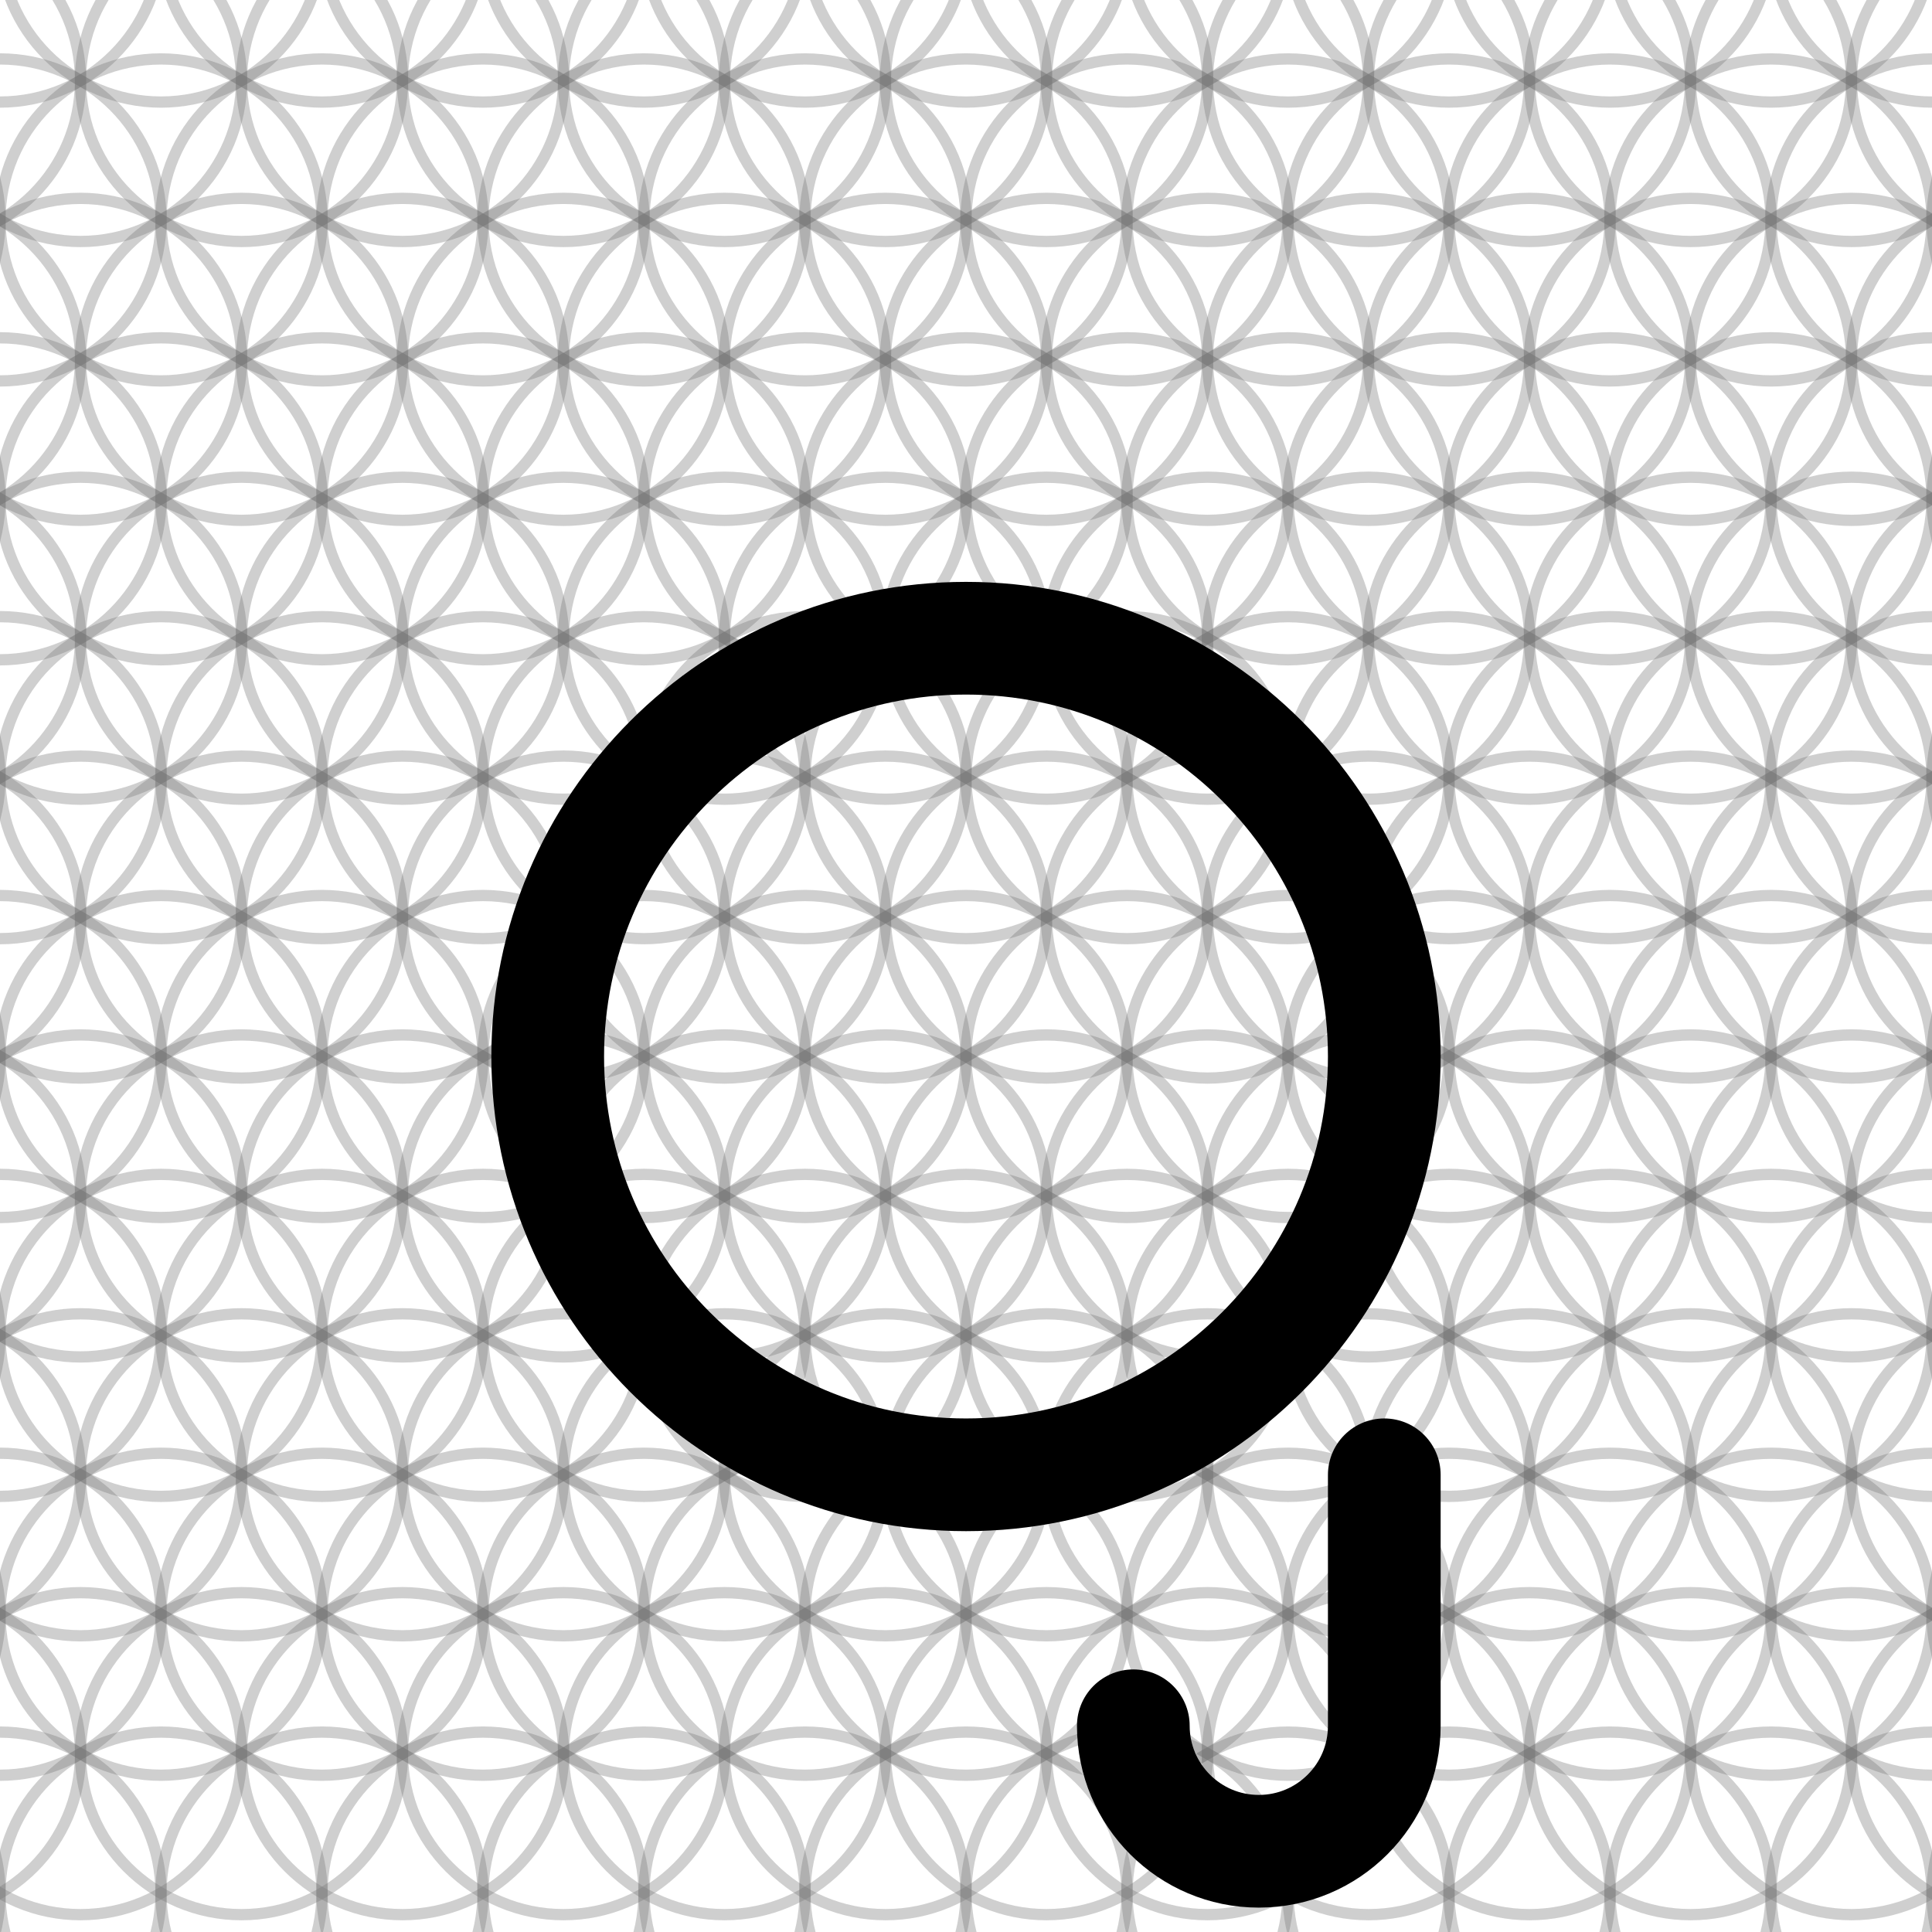
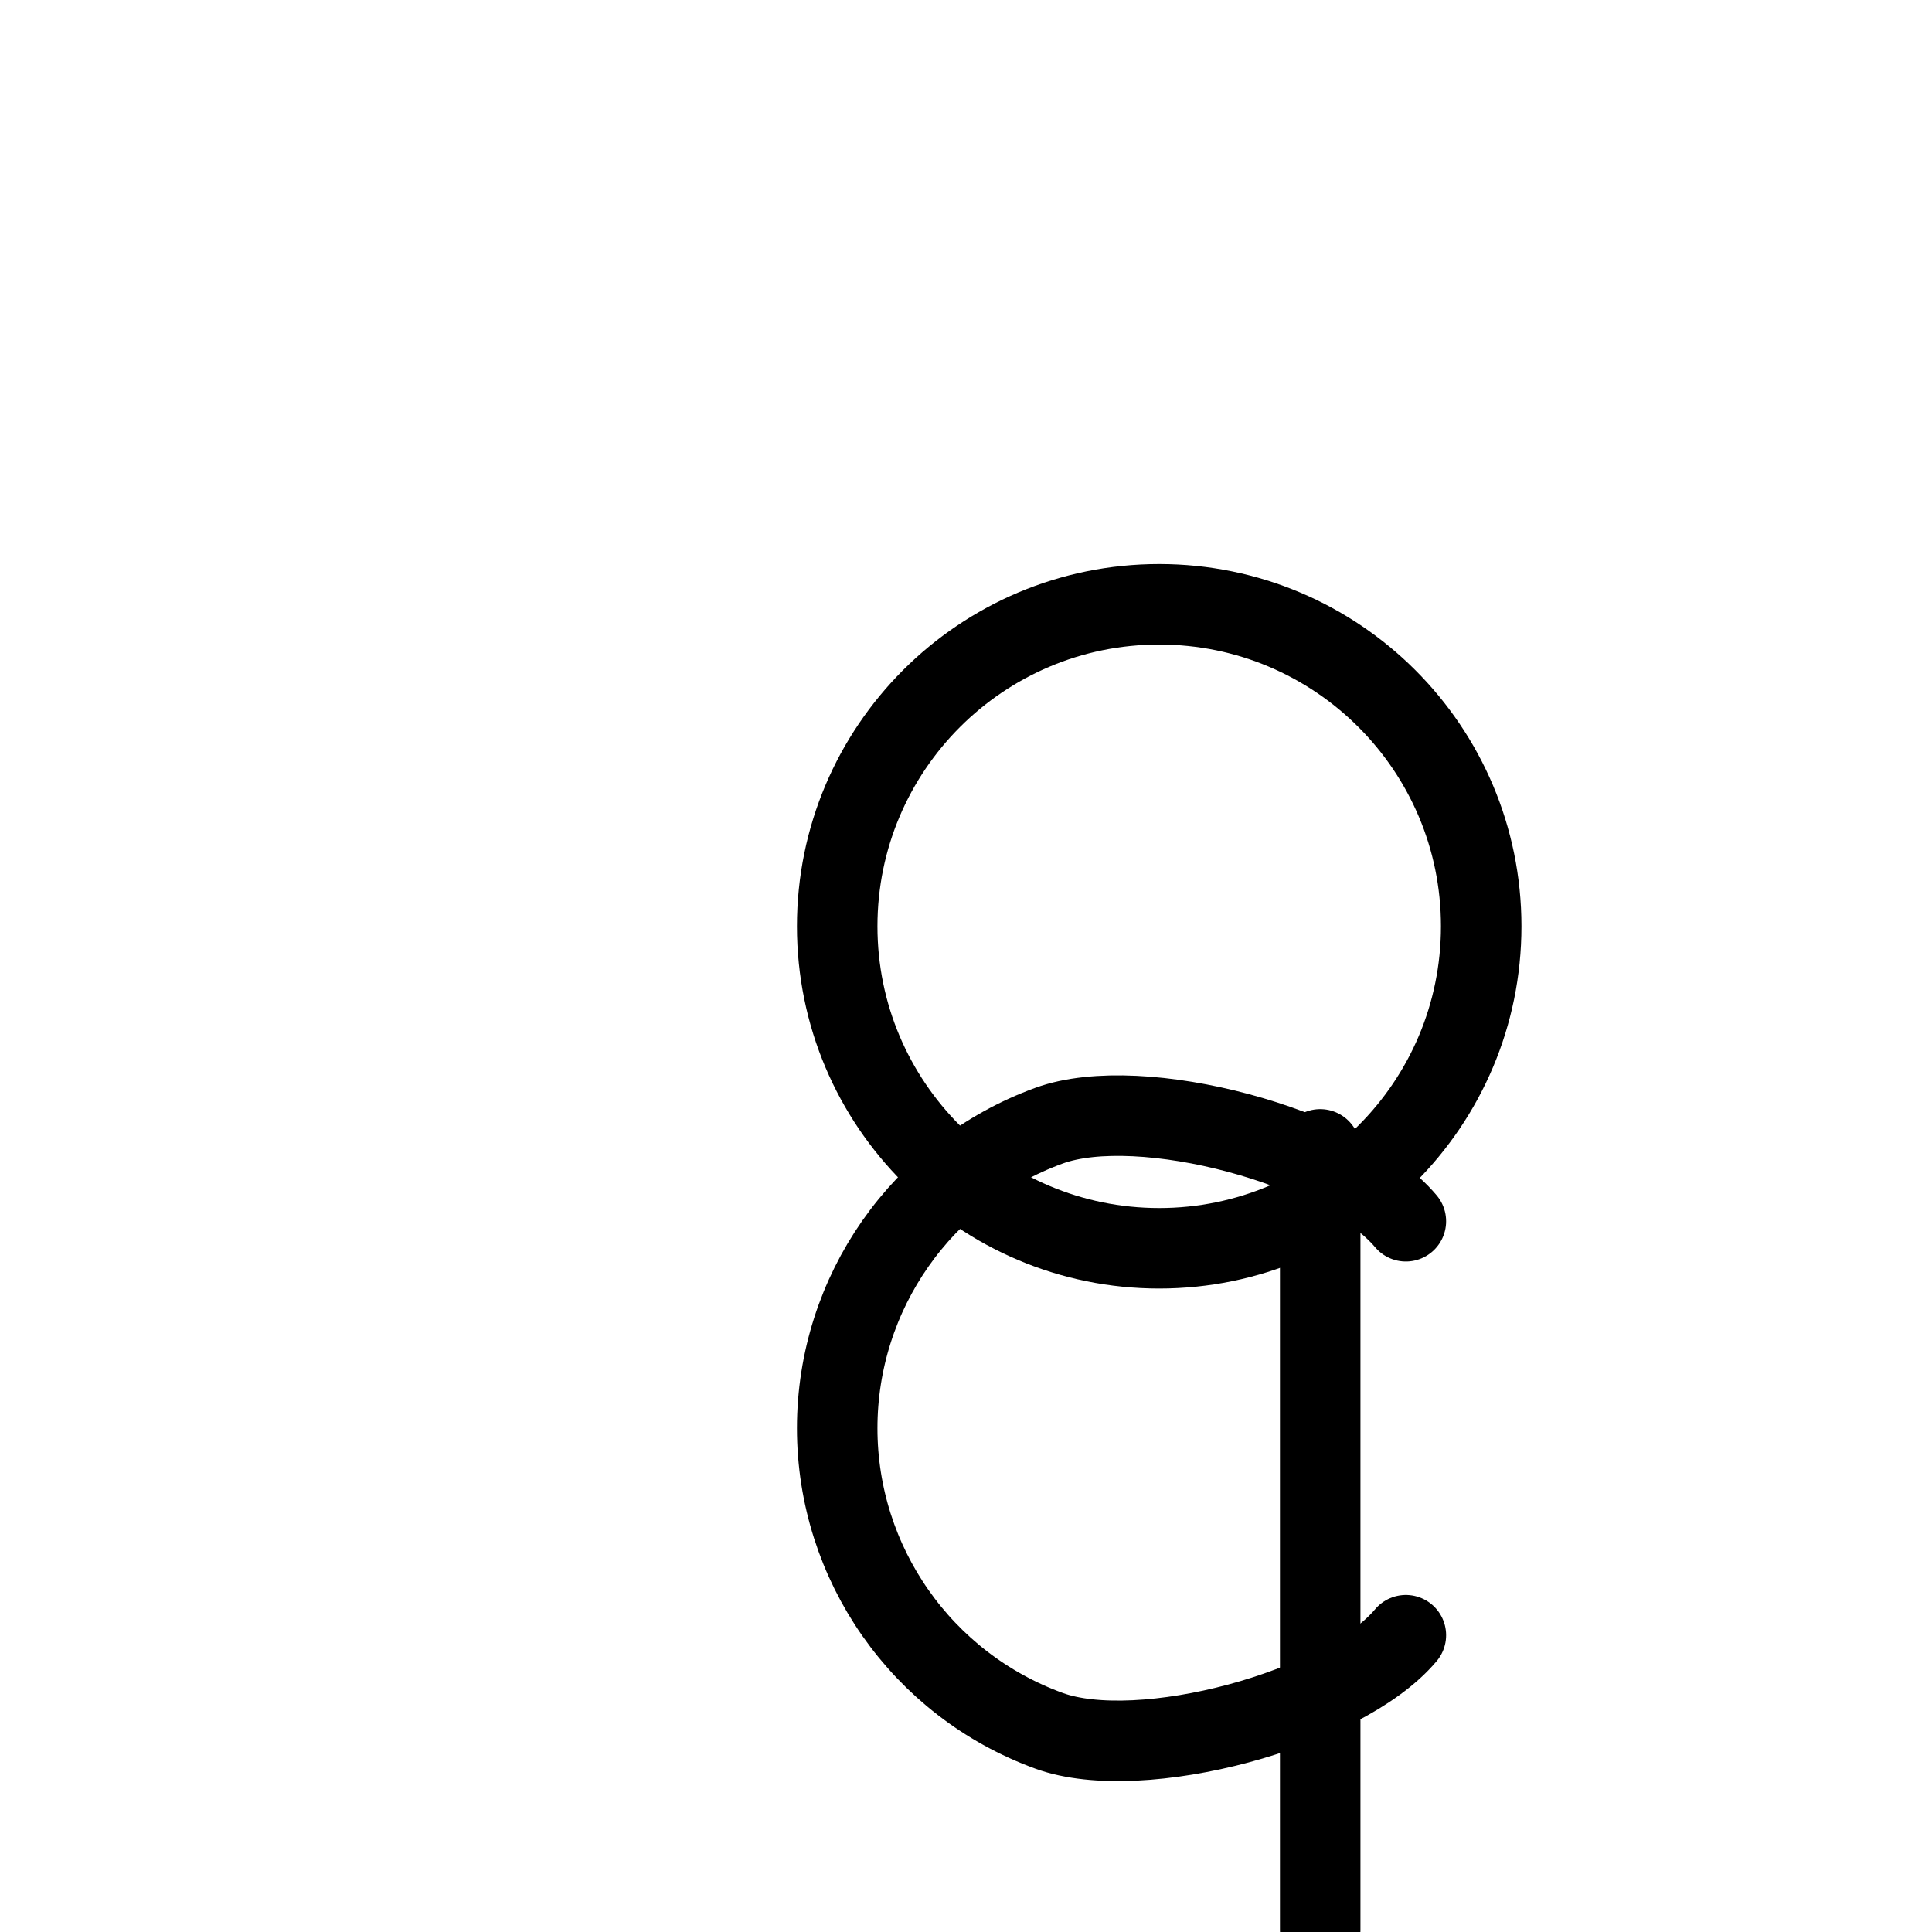
- <svg xmlns="http://www.w3.org/2000/svg" width="240" height="240" viewBox="0 0 240 240">
-   <g fill="none" stroke="#777" stroke-opacity="0.35" stroke-width="1.400" stroke-linecap="round" stroke-linejoin="round">
-     <path d="M -10.000 -24.641 A 20.000 20.000 0 0 1 -50.000 -24.641 A 20.000 20.000 0 0 1 -10.000 -24.641" />
-     <path d="M 10.000 -24.641 A 20.000 20.000 0 0 1 -30.000 -24.641 A 20.000 20.000 0 0 1 10.000 -24.641" />
-     <path d="M 30.000 -24.641 A 20.000 20.000 0 0 1 -10.000 -24.641 A 20.000 20.000 0 0 1 30.000 -24.641" />
-     <path d="M 50.000 -24.641 A 20.000 20.000 0 0 1 10.000 -24.641 A 20.000 20.000 0 0 1 50.000 -24.641" />
-     <path d="M 70.000 -24.641 A 20.000 20.000 0 0 1 30.000 -24.641 A 20.000 20.000 0 0 1 70.000 -24.641" />
-     <path d="M 90.000 -24.641 A 20.000 20.000 0 0 1 50.000 -24.641 A 20.000 20.000 0 0 1 90.000 -24.641" />
-     <path d="M 110.000 -24.641 A 20.000 20.000 0 0 1 70.000 -24.641 A 20.000 20.000 0 0 1 110.000 -24.641" />
-     <path d="M 130.000 -24.641 A 20.000 20.000 0 0 1 90.000 -24.641 A 20.000 20.000 0 0 1 130.000 -24.641" />
-     <path d="M 150.000 -24.641 A 20.000 20.000 0 0 1 110.000 -24.641 A 20.000 20.000 0 0 1 150.000 -24.641" />
-     <path d="M 170.000 -24.641 A 20.000 20.000 0 0 1 130.000 -24.641 A 20.000 20.000 0 0 1 170.000 -24.641" />
-     <path d="M 190.000 -24.641 A 20.000 20.000 0 0 1 150.000 -24.641 A 20.000 20.000 0 0 1 190.000 -24.641" />
-     <path d="M 210.000 -24.641 A 20.000 20.000 0 0 1 170.000 -24.641 A 20.000 20.000 0 0 1 210.000 -24.641" />
-     <path d="M 230.000 -24.641 A 20.000 20.000 0 0 1 190.000 -24.641 A 20.000 20.000 0 0 1 230.000 -24.641" />
-     <path d="M 250.000 -24.641 A 20.000 20.000 0 0 1 210.000 -24.641 A 20.000 20.000 0 0 1 250.000 -24.641" />
-     <path d="M 270.000 -24.641 A 20.000 20.000 0 0 1 230.000 -24.641 A 20.000 20.000 0 0 1 270.000 -24.641" />
-     <path d="M 290.000 -24.641 A 20.000 20.000 0 0 1 250.000 -24.641 A 20.000 20.000 0 0 1 290.000 -24.641" />
-     <path d="M 0.000 -7.321 A 20.000 20.000 0 0 1 -40.000 -7.321 A 20.000 20.000 0 0 1 0.000 -7.321" />
-     <path d="M 20.000 -7.321 A 20.000 20.000 0 0 1 -20.000 -7.321 A 20.000 20.000 0 0 1 20.000 -7.321" />
-     <path d="M 40.000 -7.321 A 20.000 20.000 0 0 1 0.000 -7.321 A 20.000 20.000 0 0 1 40.000 -7.321" />
-     <path d="M 60.000 -7.321 A 20.000 20.000 0 0 1 20.000 -7.321 A 20.000 20.000 0 0 1 60.000 -7.321" />
-     <path d="M 80.000 -7.321 A 20.000 20.000 0 0 1 40.000 -7.321 A 20.000 20.000 0 0 1 80.000 -7.321" />
-     <path d="M 100.000 -7.321 A 20.000 20.000 0 0 1 60.000 -7.321 A 20.000 20.000 0 0 1 100.000 -7.321" />
-     <path d="M 120.000 -7.321 A 20.000 20.000 0 0 1 80.000 -7.321 A 20.000 20.000 0 0 1 120.000 -7.321" />
-     <path d="M 140.000 -7.321 A 20.000 20.000 0 0 1 100.000 -7.321 A 20.000 20.000 0 0 1 140.000 -7.321" />
-     <path d="M 160.000 -7.321 A 20.000 20.000 0 0 1 120.000 -7.321 A 20.000 20.000 0 0 1 160.000 -7.321" />
-     <path d="M 180.000 -7.321 A 20.000 20.000 0 0 1 140.000 -7.321 A 20.000 20.000 0 0 1 180.000 -7.321" />
-     <path d="M 200.000 -7.321 A 20.000 20.000 0 0 1 160.000 -7.321 A 20.000 20.000 0 0 1 200.000 -7.321" />
-     <path d="M 220.000 -7.321 A 20.000 20.000 0 0 1 180.000 -7.321 A 20.000 20.000 0 0 1 220.000 -7.321" />
-     <path d="M 240.000 -7.321 A 20.000 20.000 0 0 1 200.000 -7.321 A 20.000 20.000 0 0 1 240.000 -7.321" />
-     <path d="M 260.000 -7.321 A 20.000 20.000 0 0 1 220.000 -7.321 A 20.000 20.000 0 0 1 260.000 -7.321" />
-     <path d="M 280.000 -7.321 A 20.000 20.000 0 0 1 240.000 -7.321 A 20.000 20.000 0 0 1 280.000 -7.321" />
-     <path d="M 300.000 -7.321 A 20.000 20.000 0 0 1 260.000 -7.321 A 20.000 20.000 0 0 1 300.000 -7.321" />
-     <path d="M -10.000 10.000 A 20.000 20.000 0 0 1 -50.000 10.000 A 20.000 20.000 0 0 1 -10.000 10.000" />
-     <path d="M 10.000 10.000 A 20.000 20.000 0 0 1 -30.000 10.000 A 20.000 20.000 0 0 1 10.000 10.000" />
-     <path d="M 30.000 10.000 A 20.000 20.000 0 0 1 -10.000 10.000 A 20.000 20.000 0 0 1 30.000 10.000" />
-     <path d="M 50.000 10.000 A 20.000 20.000 0 0 1 10.000 10.000 A 20.000 20.000 0 0 1 50.000 10.000" />
-     <path d="M 70.000 10.000 A 20.000 20.000 0 0 1 30.000 10.000 A 20.000 20.000 0 0 1 70.000 10.000" />
-     <path d="M 90.000 10.000 A 20.000 20.000 0 0 1 50.000 10.000 A 20.000 20.000 0 0 1 90.000 10.000" />
-     <path d="M 110.000 10.000 A 20.000 20.000 0 0 1 70.000 10.000 A 20.000 20.000 0 0 1 110.000 10.000" />
-     <path d="M 130.000 10.000 A 20.000 20.000 0 0 1 90.000 10.000 A 20.000 20.000 0 0 1 130.000 10.000" />
-     <path d="M 150.000 10.000 A 20.000 20.000 0 0 1 110.000 10.000 A 20.000 20.000 0 0 1 150.000 10.000" />
-     <path d="M 170.000 10.000 A 20.000 20.000 0 0 1 130.000 10.000 A 20.000 20.000 0 0 1 170.000 10.000" />
-     <path d="M 190.000 10.000 A 20.000 20.000 0 0 1 150.000 10.000 A 20.000 20.000 0 0 1 190.000 10.000" />
-     <path d="M 210.000 10.000 A 20.000 20.000 0 0 1 170.000 10.000 A 20.000 20.000 0 0 1 210.000 10.000" />
-     <path d="M 230.000 10.000 A 20.000 20.000 0 0 1 190.000 10.000 A 20.000 20.000 0 0 1 230.000 10.000" />
-     <path d="M 250.000 10.000 A 20.000 20.000 0 0 1 210.000 10.000 A 20.000 20.000 0 0 1 250.000 10.000" />
-     <path d="M 270.000 10.000 A 20.000 20.000 0 0 1 230.000 10.000 A 20.000 20.000 0 0 1 270.000 10.000" />
-     <path d="M 290.000 10.000 A 20.000 20.000 0 0 1 250.000 10.000 A 20.000 20.000 0 0 1 290.000 10.000" />
-     <path d="M 0.000 27.321 A 20.000 20.000 0 0 1 -40.000 27.321 A 20.000 20.000 0 0 1 0.000 27.321" />
-     <path d="M 20.000 27.321 A 20.000 20.000 0 0 1 -20.000 27.321 A 20.000 20.000 0 0 1 20.000 27.321" />
-     <path d="M 40.000 27.321 A 20.000 20.000 0 0 1 0.000 27.321 A 20.000 20.000 0 0 1 40.000 27.321" />
-     <path d="M 60.000 27.321 A 20.000 20.000 0 0 1 20.000 27.321 A 20.000 20.000 0 0 1 60.000 27.321" />
-     <path d="M 80.000 27.321 A 20.000 20.000 0 0 1 40.000 27.321 A 20.000 20.000 0 0 1 80.000 27.321" />
-     <path d="M 100.000 27.321 A 20.000 20.000 0 0 1 60.000 27.321 A 20.000 20.000 0 0 1 100.000 27.321" />
-     <path d="M 120.000 27.321 A 20.000 20.000 0 0 1 80.000 27.321 A 20.000 20.000 0 0 1 120.000 27.321" />
-     <path d="M 140.000 27.321 A 20.000 20.000 0 0 1 100.000 27.321 A 20.000 20.000 0 0 1 140.000 27.321" />
-     <path d="M 160.000 27.321 A 20.000 20.000 0 0 1 120.000 27.321 A 20.000 20.000 0 0 1 160.000 27.321" />
-     <path d="M 180.000 27.321 A 20.000 20.000 0 0 1 140.000 27.321 A 20.000 20.000 0 0 1 180.000 27.321" />
-     <path d="M 200.000 27.321 A 20.000 20.000 0 0 1 160.000 27.321 A 20.000 20.000 0 0 1 200.000 27.321" />
-     <path d="M 220.000 27.321 A 20.000 20.000 0 0 1 180.000 27.321 A 20.000 20.000 0 0 1 220.000 27.321" />
-     <path d="M 240.000 27.321 A 20.000 20.000 0 0 1 200.000 27.321 A 20.000 20.000 0 0 1 240.000 27.321" />
-     <path d="M 260.000 27.321 A 20.000 20.000 0 0 1 220.000 27.321 A 20.000 20.000 0 0 1 260.000 27.321" />
-     <path d="M 280.000 27.321 A 20.000 20.000 0 0 1 240.000 27.321 A 20.000 20.000 0 0 1 280.000 27.321" />
-     <path d="M 300.000 27.321 A 20.000 20.000 0 0 1 260.000 27.321 A 20.000 20.000 0 0 1 300.000 27.321" />
-     <path d="M -10.000 44.641 A 20.000 20.000 0 0 1 -50.000 44.641 A 20.000 20.000 0 0 1 -10.000 44.641" />
-     <path d="M 10.000 44.641 A 20.000 20.000 0 0 1 -30.000 44.641 A 20.000 20.000 0 0 1 10.000 44.641" />
-     <path d="M 30.000 44.641 A 20.000 20.000 0 0 1 -10.000 44.641 A 20.000 20.000 0 0 1 30.000 44.641" />
-     <path d="M 50.000 44.641 A 20.000 20.000 0 0 1 10.000 44.641 A 20.000 20.000 0 0 1 50.000 44.641" />
-     <path d="M 70.000 44.641 A 20.000 20.000 0 0 1 30.000 44.641 A 20.000 20.000 0 0 1 70.000 44.641" />
-     <path d="M 90.000 44.641 A 20.000 20.000 0 0 1 50.000 44.641 A 20.000 20.000 0 0 1 90.000 44.641" />
-     <path d="M 110.000 44.641 A 20.000 20.000 0 0 1 70.000 44.641 A 20.000 20.000 0 0 1 110.000 44.641" />
-     <path d="M 130.000 44.641 A 20.000 20.000 0 0 1 90.000 44.641 A 20.000 20.000 0 0 1 130.000 44.641" />
-     <path d="M 150.000 44.641 A 20.000 20.000 0 0 1 110.000 44.641 A 20.000 20.000 0 0 1 150.000 44.641" />
-     <path d="M 170.000 44.641 A 20.000 20.000 0 0 1 130.000 44.641 A 20.000 20.000 0 0 1 170.000 44.641" />
-     <path d="M 190.000 44.641 A 20.000 20.000 0 0 1 150.000 44.641 A 20.000 20.000 0 0 1 190.000 44.641" />
-     <path d="M 210.000 44.641 A 20.000 20.000 0 0 1 170.000 44.641 A 20.000 20.000 0 0 1 210.000 44.641" />
-     <path d="M 230.000 44.641 A 20.000 20.000 0 0 1 190.000 44.641 A 20.000 20.000 0 0 1 230.000 44.641" />
-     <path d="M 250.000 44.641 A 20.000 20.000 0 0 1 210.000 44.641 A 20.000 20.000 0 0 1 250.000 44.641" />
-     <path d="M 270.000 44.641 A 20.000 20.000 0 0 1 230.000 44.641 A 20.000 20.000 0 0 1 270.000 44.641" />
-     <path d="M 290.000 44.641 A 20.000 20.000 0 0 1 250.000 44.641 A 20.000 20.000 0 0 1 290.000 44.641" />
-     <path d="M 0.000 61.962 A 20.000 20.000 0 0 1 -40.000 61.962 A 20.000 20.000 0 0 1 0.000 61.962" />
-     <path d="M 20.000 61.962 A 20.000 20.000 0 0 1 -20.000 61.962 A 20.000 20.000 0 0 1 20.000 61.962" />
-     <path d="M 40.000 61.962 A 20.000 20.000 0 0 1 0.000 61.962 A 20.000 20.000 0 0 1 40.000 61.962" />
-     <path d="M 60.000 61.962 A 20.000 20.000 0 0 1 20.000 61.962 A 20.000 20.000 0 0 1 60.000 61.962" />
-     <path d="M 80.000 61.962 A 20.000 20.000 0 0 1 40.000 61.962 A 20.000 20.000 0 0 1 80.000 61.962" />
-     <path d="M 100.000 61.962 A 20.000 20.000 0 0 1 60.000 61.962 A 20.000 20.000 0 0 1 100.000 61.962" />
-     <path d="M 120.000 61.962 A 20.000 20.000 0 0 1 80.000 61.962 A 20.000 20.000 0 0 1 120.000 61.962" />
-     <path d="M 140.000 61.962 A 20.000 20.000 0 0 1 100.000 61.962 A 20.000 20.000 0 0 1 140.000 61.962" />
-     <path d="M 160.000 61.962 A 20.000 20.000 0 0 1 120.000 61.962 A 20.000 20.000 0 0 1 160.000 61.962" />
-     <path d="M 180.000 61.962 A 20.000 20.000 0 0 1 140.000 61.962 A 20.000 20.000 0 0 1 180.000 61.962" />
-     <path d="M 200.000 61.962 A 20.000 20.000 0 0 1 160.000 61.962 A 20.000 20.000 0 0 1 200.000 61.962" />
-     <path d="M 220.000 61.962 A 20.000 20.000 0 0 1 180.000 61.962 A 20.000 20.000 0 0 1 220.000 61.962" />
-     <path d="M 240.000 61.962 A 20.000 20.000 0 0 1 200.000 61.962 A 20.000 20.000 0 0 1 240.000 61.962" />
-     <path d="M 260.000 61.962 A 20.000 20.000 0 0 1 220.000 61.962 A 20.000 20.000 0 0 1 260.000 61.962" />
-     <path d="M 280.000 61.962 A 20.000 20.000 0 0 1 240.000 61.962 A 20.000 20.000 0 0 1 280.000 61.962" />
-     <path d="M 300.000 61.962 A 20.000 20.000 0 0 1 260.000 61.962 A 20.000 20.000 0 0 1 300.000 61.962" />
-     <path d="M -10.000 79.282 A 20.000 20.000 0 0 1 -50.000 79.282 A 20.000 20.000 0 0 1 -10.000 79.282" />
-     <path d="M 10.000 79.282 A 20.000 20.000 0 0 1 -30.000 79.282 A 20.000 20.000 0 0 1 10.000 79.282" />
-     <path d="M 30.000 79.282 A 20.000 20.000 0 0 1 -10.000 79.282 A 20.000 20.000 0 0 1 30.000 79.282" />
-     <path d="M 50.000 79.282 A 20.000 20.000 0 0 1 10.000 79.282 A 20.000 20.000 0 0 1 50.000 79.282" />
-     <path d="M 70.000 79.282 A 20.000 20.000 0 0 1 30.000 79.282 A 20.000 20.000 0 0 1 70.000 79.282" />
-     <path d="M 90.000 79.282 A 20.000 20.000 0 0 1 50.000 79.282 A 20.000 20.000 0 0 1 90.000 79.282" />
-     <path d="M 110.000 79.282 A 20.000 20.000 0 0 1 70.000 79.282 A 20.000 20.000 0 0 1 110.000 79.282" />
-     <path d="M 130.000 79.282 A 20.000 20.000 0 0 1 90.000 79.282 A 20.000 20.000 0 0 1 130.000 79.282" />
-     <path d="M 150.000 79.282 A 20.000 20.000 0 0 1 110.000 79.282 A 20.000 20.000 0 0 1 150.000 79.282" />
-     <path d="M 170.000 79.282 A 20.000 20.000 0 0 1 130.000 79.282 A 20.000 20.000 0 0 1 170.000 79.282" />
-     <path d="M 190.000 79.282 A 20.000 20.000 0 0 1 150.000 79.282 A 20.000 20.000 0 0 1 190.000 79.282" />
-     <path d="M 210.000 79.282 A 20.000 20.000 0 0 1 170.000 79.282 A 20.000 20.000 0 0 1 210.000 79.282" />
-     <path d="M 230.000 79.282 A 20.000 20.000 0 0 1 190.000 79.282 A 20.000 20.000 0 0 1 230.000 79.282" />
-     <path d="M 250.000 79.282 A 20.000 20.000 0 0 1 210.000 79.282 A 20.000 20.000 0 0 1 250.000 79.282" />
-     <path d="M 270.000 79.282 A 20.000 20.000 0 0 1 230.000 79.282 A 20.000 20.000 0 0 1 270.000 79.282" />
-     <path d="M 290.000 79.282 A 20.000 20.000 0 0 1 250.000 79.282 A 20.000 20.000 0 0 1 290.000 79.282" />
-     <path d="M 0.000 96.603 A 20.000 20.000 0 0 1 -40.000 96.603 A 20.000 20.000 0 0 1 0.000 96.603" />
-     <path d="M 20.000 96.603 A 20.000 20.000 0 0 1 -20.000 96.603 A 20.000 20.000 0 0 1 20.000 96.603" />
-     <path d="M 40.000 96.603 A 20.000 20.000 0 0 1 0.000 96.603 A 20.000 20.000 0 0 1 40.000 96.603" />
-     <path d="M 60.000 96.603 A 20.000 20.000 0 0 1 20.000 96.603 A 20.000 20.000 0 0 1 60.000 96.603" />
-     <path d="M 80.000 96.603 A 20.000 20.000 0 0 1 40.000 96.603 A 20.000 20.000 0 0 1 80.000 96.603" />
-     <path d="M 100.000 96.603 A 20.000 20.000 0 0 1 60.000 96.603 A 20.000 20.000 0 0 1 100.000 96.603" />
-     <path d="M 120.000 96.603 A 20.000 20.000 0 0 1 80.000 96.603 A 20.000 20.000 0 0 1 120.000 96.603" />
-     <path d="M 140.000 96.603 A 20.000 20.000 0 0 1 100.000 96.603 A 20.000 20.000 0 0 1 140.000 96.603" />
-     <path d="M 160.000 96.603 A 20.000 20.000 0 0 1 120.000 96.603 A 20.000 20.000 0 0 1 160.000 96.603" />
-     <path d="M 180.000 96.603 A 20.000 20.000 0 0 1 140.000 96.603 A 20.000 20.000 0 0 1 180.000 96.603" />
-     <path d="M 200.000 96.603 A 20.000 20.000 0 0 1 160.000 96.603 A 20.000 20.000 0 0 1 200.000 96.603" />
-     <path d="M 220.000 96.603 A 20.000 20.000 0 0 1 180.000 96.603 A 20.000 20.000 0 0 1 220.000 96.603" />
-     <path d="M 240.000 96.603 A 20.000 20.000 0 0 1 200.000 96.603 A 20.000 20.000 0 0 1 240.000 96.603" />
-     <path d="M 260.000 96.603 A 20.000 20.000 0 0 1 220.000 96.603 A 20.000 20.000 0 0 1 260.000 96.603" />
-     <path d="M 280.000 96.603 A 20.000 20.000 0 0 1 240.000 96.603 A 20.000 20.000 0 0 1 280.000 96.603" />
-     <path d="M 300.000 96.603 A 20.000 20.000 0 0 1 260.000 96.603 A 20.000 20.000 0 0 1 300.000 96.603" />
-     <path d="M -10.000 113.923 A 20.000 20.000 0 0 1 -50.000 113.923 A 20.000 20.000 0 0 1 -10.000 113.923" />
-     <path d="M 10.000 113.923 A 20.000 20.000 0 0 1 -30.000 113.923 A 20.000 20.000 0 0 1 10.000 113.923" />
-     <path d="M 30.000 113.923 A 20.000 20.000 0 0 1 -10.000 113.923 A 20.000 20.000 0 0 1 30.000 113.923" />
-     <path d="M 50.000 113.923 A 20.000 20.000 0 0 1 10.000 113.923 A 20.000 20.000 0 0 1 50.000 113.923" />
-     <path d="M 70.000 113.923 A 20.000 20.000 0 0 1 30.000 113.923 A 20.000 20.000 0 0 1 70.000 113.923" />
-     <path d="M 90.000 113.923 A 20.000 20.000 0 0 1 50.000 113.923 A 20.000 20.000 0 0 1 90.000 113.923" />
-     <path d="M 110.000 113.923 A 20.000 20.000 0 0 1 70.000 113.923 A 20.000 20.000 0 0 1 110.000 113.923" />
-     <path d="M 130.000 113.923 A 20.000 20.000 0 0 1 90.000 113.923 A 20.000 20.000 0 0 1 130.000 113.923" />
-     <path d="M 150.000 113.923 A 20.000 20.000 0 0 1 110.000 113.923 A 20.000 20.000 0 0 1 150.000 113.923" />
-     <path d="M 170.000 113.923 A 20.000 20.000 0 0 1 130.000 113.923 A 20.000 20.000 0 0 1 170.000 113.923" />
-     <path d="M 190.000 113.923 A 20.000 20.000 0 0 1 150.000 113.923 A 20.000 20.000 0 0 1 190.000 113.923" />
-     <path d="M 210.000 113.923 A 20.000 20.000 0 0 1 170.000 113.923 A 20.000 20.000 0 0 1 210.000 113.923" />
-     <path d="M 230.000 113.923 A 20.000 20.000 0 0 1 190.000 113.923 A 20.000 20.000 0 0 1 230.000 113.923" />
-     <path d="M 250.000 113.923 A 20.000 20.000 0 0 1 210.000 113.923 A 20.000 20.000 0 0 1 250.000 113.923" />
-     <path d="M 270.000 113.923 A 20.000 20.000 0 0 1 230.000 113.923 A 20.000 20.000 0 0 1 270.000 113.923" />
-     <path d="M 290.000 113.923 A 20.000 20.000 0 0 1 250.000 113.923 A 20.000 20.000 0 0 1 290.000 113.923" />
-     <path d="M 0.000 131.244 A 20.000 20.000 0 0 1 -40.000 131.244 A 20.000 20.000 0 0 1 0.000 131.244" />
-     <path d="M 20.000 131.244 A 20.000 20.000 0 0 1 -20.000 131.244 A 20.000 20.000 0 0 1 20.000 131.244" />
-     <path d="M 40.000 131.244 A 20.000 20.000 0 0 1 0.000 131.244 A 20.000 20.000 0 0 1 40.000 131.244" />
-     <path d="M 60.000 131.244 A 20.000 20.000 0 0 1 20.000 131.244 A 20.000 20.000 0 0 1 60.000 131.244" />
-     <path d="M 80.000 131.244 A 20.000 20.000 0 0 1 40.000 131.244 A 20.000 20.000 0 0 1 80.000 131.244" />
-     <path d="M 100.000 131.244 A 20.000 20.000 0 0 1 60.000 131.244 A 20.000 20.000 0 0 1 100.000 131.244" />
-     <path d="M 120.000 131.244 A 20.000 20.000 0 0 1 80.000 131.244 A 20.000 20.000 0 0 1 120.000 131.244" />
-     <path d="M 140.000 131.244 A 20.000 20.000 0 0 1 100.000 131.244 A 20.000 20.000 0 0 1 140.000 131.244" />
-     <path d="M 160.000 131.244 A 20.000 20.000 0 0 1 120.000 131.244 A 20.000 20.000 0 0 1 160.000 131.244" />
-     <path d="M 180.000 131.244 A 20.000 20.000 0 0 1 140.000 131.244 A 20.000 20.000 0 0 1 180.000 131.244" />
-     <path d="M 200.000 131.244 A 20.000 20.000 0 0 1 160.000 131.244 A 20.000 20.000 0 0 1 200.000 131.244" />
-     <path d="M 220.000 131.244 A 20.000 20.000 0 0 1 180.000 131.244 A 20.000 20.000 0 0 1 220.000 131.244" />
-     <path d="M 240.000 131.244 A 20.000 20.000 0 0 1 200.000 131.244 A 20.000 20.000 0 0 1 240.000 131.244" />
-     <path d="M 260.000 131.244 A 20.000 20.000 0 0 1 220.000 131.244 A 20.000 20.000 0 0 1 260.000 131.244" />
-     <path d="M 280.000 131.244 A 20.000 20.000 0 0 1 240.000 131.244 A 20.000 20.000 0 0 1 280.000 131.244" />
-     <path d="M 300.000 131.244 A 20.000 20.000 0 0 1 260.000 131.244 A 20.000 20.000 0 0 1 300.000 131.244" />
-     <path d="M -10.000 148.564 A 20.000 20.000 0 0 1 -50.000 148.564 A 20.000 20.000 0 0 1 -10.000 148.564" />
-     <path d="M 10.000 148.564 A 20.000 20.000 0 0 1 -30.000 148.564 A 20.000 20.000 0 0 1 10.000 148.564" />
-     <path d="M 30.000 148.564 A 20.000 20.000 0 0 1 -10.000 148.564 A 20.000 20.000 0 0 1 30.000 148.564" />
-     <path d="M 50.000 148.564 A 20.000 20.000 0 0 1 10.000 148.564 A 20.000 20.000 0 0 1 50.000 148.564" />
-     <path d="M 70.000 148.564 A 20.000 20.000 0 0 1 30.000 148.564 A 20.000 20.000 0 0 1 70.000 148.564" />
-     <path d="M 90.000 148.564 A 20.000 20.000 0 0 1 50.000 148.564 A 20.000 20.000 0 0 1 90.000 148.564" />
-     <path d="M 110.000 148.564 A 20.000 20.000 0 0 1 70.000 148.564 A 20.000 20.000 0 0 1 110.000 148.564" />
-     <path d="M 130.000 148.564 A 20.000 20.000 0 0 1 90.000 148.564 A 20.000 20.000 0 0 1 130.000 148.564" />
-     <path d="M 150.000 148.564 A 20.000 20.000 0 0 1 110.000 148.564 A 20.000 20.000 0 0 1 150.000 148.564" />
-     <path d="M 170.000 148.564 A 20.000 20.000 0 0 1 130.000 148.564 A 20.000 20.000 0 0 1 170.000 148.564" />
-     <path d="M 190.000 148.564 A 20.000 20.000 0 0 1 150.000 148.564 A 20.000 20.000 0 0 1 190.000 148.564" />
-     <path d="M 210.000 148.564 A 20.000 20.000 0 0 1 170.000 148.564 A 20.000 20.000 0 0 1 210.000 148.564" />
-     <path d="M 230.000 148.564 A 20.000 20.000 0 0 1 190.000 148.564 A 20.000 20.000 0 0 1 230.000 148.564" />
-     <path d="M 250.000 148.564 A 20.000 20.000 0 0 1 210.000 148.564 A 20.000 20.000 0 0 1 250.000 148.564" />
-     <path d="M 270.000 148.564 A 20.000 20.000 0 0 1 230.000 148.564 A 20.000 20.000 0 0 1 270.000 148.564" />
-     <path d="M 290.000 148.564 A 20.000 20.000 0 0 1 250.000 148.564 A 20.000 20.000 0 0 1 290.000 148.564" />
-     <path d="M 0.000 165.885 A 20.000 20.000 0 0 1 -40.000 165.885 A 20.000 20.000 0 0 1 0.000 165.885" />
-     <path d="M 20.000 165.885 A 20.000 20.000 0 0 1 -20.000 165.885 A 20.000 20.000 0 0 1 20.000 165.885" />
-     <path d="M 40.000 165.885 A 20.000 20.000 0 0 1 0.000 165.885 A 20.000 20.000 0 0 1 40.000 165.885" />
-     <path d="M 60.000 165.885 A 20.000 20.000 0 0 1 20.000 165.885 A 20.000 20.000 0 0 1 60.000 165.885" />
-     <path d="M 80.000 165.885 A 20.000 20.000 0 0 1 40.000 165.885 A 20.000 20.000 0 0 1 80.000 165.885" />
-     <path d="M 100.000 165.885 A 20.000 20.000 0 0 1 60.000 165.885 A 20.000 20.000 0 0 1 100.000 165.885" />
-     <path d="M 120.000 165.885 A 20.000 20.000 0 0 1 80.000 165.885 A 20.000 20.000 0 0 1 120.000 165.885" />
-     <path d="M 140.000 165.885 A 20.000 20.000 0 0 1 100.000 165.885 A 20.000 20.000 0 0 1 140.000 165.885" />
-     <path d="M 160.000 165.885 A 20.000 20.000 0 0 1 120.000 165.885 A 20.000 20.000 0 0 1 160.000 165.885" />
-     <path d="M 180.000 165.885 A 20.000 20.000 0 0 1 140.000 165.885 A 20.000 20.000 0 0 1 180.000 165.885" />
-     <path d="M 200.000 165.885 A 20.000 20.000 0 0 1 160.000 165.885 A 20.000 20.000 0 0 1 200.000 165.885" />
-     <path d="M 220.000 165.885 A 20.000 20.000 0 0 1 180.000 165.885 A 20.000 20.000 0 0 1 220.000 165.885" />
-     <path d="M 240.000 165.885 A 20.000 20.000 0 0 1 200.000 165.885 A 20.000 20.000 0 0 1 240.000 165.885" />
-     <path d="M 260.000 165.885 A 20.000 20.000 0 0 1 220.000 165.885 A 20.000 20.000 0 0 1 260.000 165.885" />
-     <path d="M 280.000 165.885 A 20.000 20.000 0 0 1 240.000 165.885 A 20.000 20.000 0 0 1 280.000 165.885" />
-     <path d="M 300.000 165.885 A 20.000 20.000 0 0 1 260.000 165.885 A 20.000 20.000 0 0 1 300.000 165.885" />
-     <path d="M -10.000 183.205 A 20.000 20.000 0 0 1 -50.000 183.205 A 20.000 20.000 0 0 1 -10.000 183.205" />
-     <path d="M 10.000 183.205 A 20.000 20.000 0 0 1 -30.000 183.205 A 20.000 20.000 0 0 1 10.000 183.205" />
-     <path d="M 30.000 183.205 A 20.000 20.000 0 0 1 -10.000 183.205 A 20.000 20.000 0 0 1 30.000 183.205" />
-     <path d="M 50.000 183.205 A 20.000 20.000 0 0 1 10.000 183.205 A 20.000 20.000 0 0 1 50.000 183.205" />
-     <path d="M 70.000 183.205 A 20.000 20.000 0 0 1 30.000 183.205 A 20.000 20.000 0 0 1 70.000 183.205" />
-     <path d="M 90.000 183.205 A 20.000 20.000 0 0 1 50.000 183.205 A 20.000 20.000 0 0 1 90.000 183.205" />
-     <path d="M 110.000 183.205 A 20.000 20.000 0 0 1 70.000 183.205 A 20.000 20.000 0 0 1 110.000 183.205" />
-     <path d="M 130.000 183.205 A 20.000 20.000 0 0 1 90.000 183.205 A 20.000 20.000 0 0 1 130.000 183.205" />
-     <path d="M 150.000 183.205 A 20.000 20.000 0 0 1 110.000 183.205 A 20.000 20.000 0 0 1 150.000 183.205" />
-     <path d="M 170.000 183.205 A 20.000 20.000 0 0 1 130.000 183.205 A 20.000 20.000 0 0 1 170.000 183.205" />
-     <path d="M 190.000 183.205 A 20.000 20.000 0 0 1 150.000 183.205 A 20.000 20.000 0 0 1 190.000 183.205" />
-     <path d="M 210.000 183.205 A 20.000 20.000 0 0 1 170.000 183.205 A 20.000 20.000 0 0 1 210.000 183.205" />
-     <path d="M 230.000 183.205 A 20.000 20.000 0 0 1 190.000 183.205 A 20.000 20.000 0 0 1 230.000 183.205" />
-     <path d="M 250.000 183.205 A 20.000 20.000 0 0 1 210.000 183.205 A 20.000 20.000 0 0 1 250.000 183.205" />
-     <path d="M 270.000 183.205 A 20.000 20.000 0 0 1 230.000 183.205 A 20.000 20.000 0 0 1 270.000 183.205" />
-     <path d="M 290.000 183.205 A 20.000 20.000 0 0 1 250.000 183.205 A 20.000 20.000 0 0 1 290.000 183.205" />
-     <path d="M 0.000 200.526 A 20.000 20.000 0 0 1 -40.000 200.526 A 20.000 20.000 0 0 1 0.000 200.526" />
-     <path d="M 20.000 200.526 A 20.000 20.000 0 0 1 -20.000 200.526 A 20.000 20.000 0 0 1 20.000 200.526" />
-     <path d="M 40.000 200.526 A 20.000 20.000 0 0 1 0.000 200.526 A 20.000 20.000 0 0 1 40.000 200.526" />
-     <path d="M 60.000 200.526 A 20.000 20.000 0 0 1 20.000 200.526 A 20.000 20.000 0 0 1 60.000 200.526" />
-     <path d="M 80.000 200.526 A 20.000 20.000 0 0 1 40.000 200.526 A 20.000 20.000 0 0 1 80.000 200.526" />
-     <path d="M 100.000 200.526 A 20.000 20.000 0 0 1 60.000 200.526 A 20.000 20.000 0 0 1 100.000 200.526" />
-     <path d="M 120.000 200.526 A 20.000 20.000 0 0 1 80.000 200.526 A 20.000 20.000 0 0 1 120.000 200.526" />
-     <path d="M 140.000 200.526 A 20.000 20.000 0 0 1 100.000 200.526 A 20.000 20.000 0 0 1 140.000 200.526" />
-     <path d="M 160.000 200.526 A 20.000 20.000 0 0 1 120.000 200.526 A 20.000 20.000 0 0 1 160.000 200.526" />
-     <path d="M 180.000 200.526 A 20.000 20.000 0 0 1 140.000 200.526 A 20.000 20.000 0 0 1 180.000 200.526" />
-     <path d="M 200.000 200.526 A 20.000 20.000 0 0 1 160.000 200.526 A 20.000 20.000 0 0 1 200.000 200.526" />
-     <path d="M 220.000 200.526 A 20.000 20.000 0 0 1 180.000 200.526 A 20.000 20.000 0 0 1 220.000 200.526" />
-     <path d="M 240.000 200.526 A 20.000 20.000 0 0 1 200.000 200.526 A 20.000 20.000 0 0 1 240.000 200.526" />
-     <path d="M 260.000 200.526 A 20.000 20.000 0 0 1 220.000 200.526 A 20.000 20.000 0 0 1 260.000 200.526" />
-     <path d="M 280.000 200.526 A 20.000 20.000 0 0 1 240.000 200.526 A 20.000 20.000 0 0 1 280.000 200.526" />
-     <path d="M 300.000 200.526 A 20.000 20.000 0 0 1 260.000 200.526 A 20.000 20.000 0 0 1 300.000 200.526" />
-     <path d="M -10.000 217.846 A 20.000 20.000 0 0 1 -50.000 217.846 A 20.000 20.000 0 0 1 -10.000 217.846" />
-     <path d="M 10.000 217.846 A 20.000 20.000 0 0 1 -30.000 217.846 A 20.000 20.000 0 0 1 10.000 217.846" />
-     <path d="M 30.000 217.846 A 20.000 20.000 0 0 1 -10.000 217.846 A 20.000 20.000 0 0 1 30.000 217.846" />
-     <path d="M 50.000 217.846 A 20.000 20.000 0 0 1 10.000 217.846 A 20.000 20.000 0 0 1 50.000 217.846" />
-     <path d="M 70.000 217.846 A 20.000 20.000 0 0 1 30.000 217.846 A 20.000 20.000 0 0 1 70.000 217.846" />
-     <path d="M 90.000 217.846 A 20.000 20.000 0 0 1 50.000 217.846 A 20.000 20.000 0 0 1 90.000 217.846" />
-     <path d="M 110.000 217.846 A 20.000 20.000 0 0 1 70.000 217.846 A 20.000 20.000 0 0 1 110.000 217.846" />
-     <path d="M 130.000 217.846 A 20.000 20.000 0 0 1 90.000 217.846 A 20.000 20.000 0 0 1 130.000 217.846" />
-     <path d="M 150.000 217.846 A 20.000 20.000 0 0 1 110.000 217.846 A 20.000 20.000 0 0 1 150.000 217.846" />
-     <path d="M 170.000 217.846 A 20.000 20.000 0 0 1 130.000 217.846 A 20.000 20.000 0 0 1 170.000 217.846" />
-     <path d="M 190.000 217.846 A 20.000 20.000 0 0 1 150.000 217.846 A 20.000 20.000 0 0 1 190.000 217.846" />
-     <path d="M 210.000 217.846 A 20.000 20.000 0 0 1 170.000 217.846 A 20.000 20.000 0 0 1 210.000 217.846" />
-     <path d="M 230.000 217.846 A 20.000 20.000 0 0 1 190.000 217.846 A 20.000 20.000 0 0 1 230.000 217.846" />
-     <path d="M 250.000 217.846 A 20.000 20.000 0 0 1 210.000 217.846 A 20.000 20.000 0 0 1 250.000 217.846" />
-     <path d="M 270.000 217.846 A 20.000 20.000 0 0 1 230.000 217.846 A 20.000 20.000 0 0 1 270.000 217.846" />
-     <path d="M 290.000 217.846 A 20.000 20.000 0 0 1 250.000 217.846 A 20.000 20.000 0 0 1 290.000 217.846" />
-     <path d="M 0.000 235.167 A 20.000 20.000 0 0 1 -40.000 235.167 A 20.000 20.000 0 0 1 0.000 235.167" />
-     <path d="M 20.000 235.167 A 20.000 20.000 0 0 1 -20.000 235.167 A 20.000 20.000 0 0 1 20.000 235.167" />
-     <path d="M 40.000 235.167 A 20.000 20.000 0 0 1 0.000 235.167 A 20.000 20.000 0 0 1 40.000 235.167" />
-     <path d="M 60.000 235.167 A 20.000 20.000 0 0 1 20.000 235.167 A 20.000 20.000 0 0 1 60.000 235.167" />
-     <path d="M 80.000 235.167 A 20.000 20.000 0 0 1 40.000 235.167 A 20.000 20.000 0 0 1 80.000 235.167" />
-     <path d="M 100.000 235.167 A 20.000 20.000 0 0 1 60.000 235.167 A 20.000 20.000 0 0 1 100.000 235.167" />
-     <path d="M 120.000 235.167 A 20.000 20.000 0 0 1 80.000 235.167 A 20.000 20.000 0 0 1 120.000 235.167" />
-     <path d="M 140.000 235.167 A 20.000 20.000 0 0 1 100.000 235.167 A 20.000 20.000 0 0 1 140.000 235.167" />
-     <path d="M 160.000 235.167 A 20.000 20.000 0 0 1 120.000 235.167 A 20.000 20.000 0 0 1 160.000 235.167" />
-     <path d="M 180.000 235.167 A 20.000 20.000 0 0 1 140.000 235.167 A 20.000 20.000 0 0 1 180.000 235.167" />
-     <path d="M 200.000 235.167 A 20.000 20.000 0 0 1 160.000 235.167 A 20.000 20.000 0 0 1 200.000 235.167" />
-     <path d="M 220.000 235.167 A 20.000 20.000 0 0 1 180.000 235.167 A 20.000 20.000 0 0 1 220.000 235.167" />
-     <path d="M 240.000 235.167 A 20.000 20.000 0 0 1 200.000 235.167 A 20.000 20.000 0 0 1 240.000 235.167" />
-     <path d="M 260.000 235.167 A 20.000 20.000 0 0 1 220.000 235.167 A 20.000 20.000 0 0 1 260.000 235.167" />
-     <path d="M 280.000 235.167 A 20.000 20.000 0 0 1 240.000 235.167 A 20.000 20.000 0 0 1 280.000 235.167" />
-     <path d="M 300.000 235.167 A 20.000 20.000 0 0 1 260.000 235.167 A 20.000 20.000 0 0 1 300.000 235.167" />
-   </g>
-   <g fill="none" stroke="#000" stroke-width="14.000" stroke-linecap="round" stroke-linejoin="round">
-     <path d="M 171.962 131.244 A 51.962 51.962 0 0 1 68.038 131.244 A 51.962 51.962 0 0 1 171.962 131.244 M 171.962 183.205 L 171.962 214.382 M 171.962 214.382 A 15.588 15.588 0 0 1 140.785 214.382" />
+ <svg xmlns="http://www.w3.org/2000/svg" viewBox="0 0 240 240" width="240" height="240">
+   <g fill="none" stroke="#000" stroke-width="10" stroke-linecap="round" stroke-linejoin="round">
+     <path d="M184,115.067 C184,137.158 166.091,155.067 144,155.067 C121.909,155.067 104,137.158 104,115.067 C104,92.975 121.909,75.067 144,75.067 C166.091,75.067 184,92.975 184,115.067" />
+     <path d="M174.642,203.132 C166.859,212.407 141.696,219.149 130.319,215.008 C114.517,209.257 104,194.236 104,177.42 C104,160.605 114.517,145.584 130.319,139.833 C141.696,135.692 166.859,142.434 174.642,151.709" />
+     <path d="M164,142.779 L164,239.774" />
  </g>
</svg>
